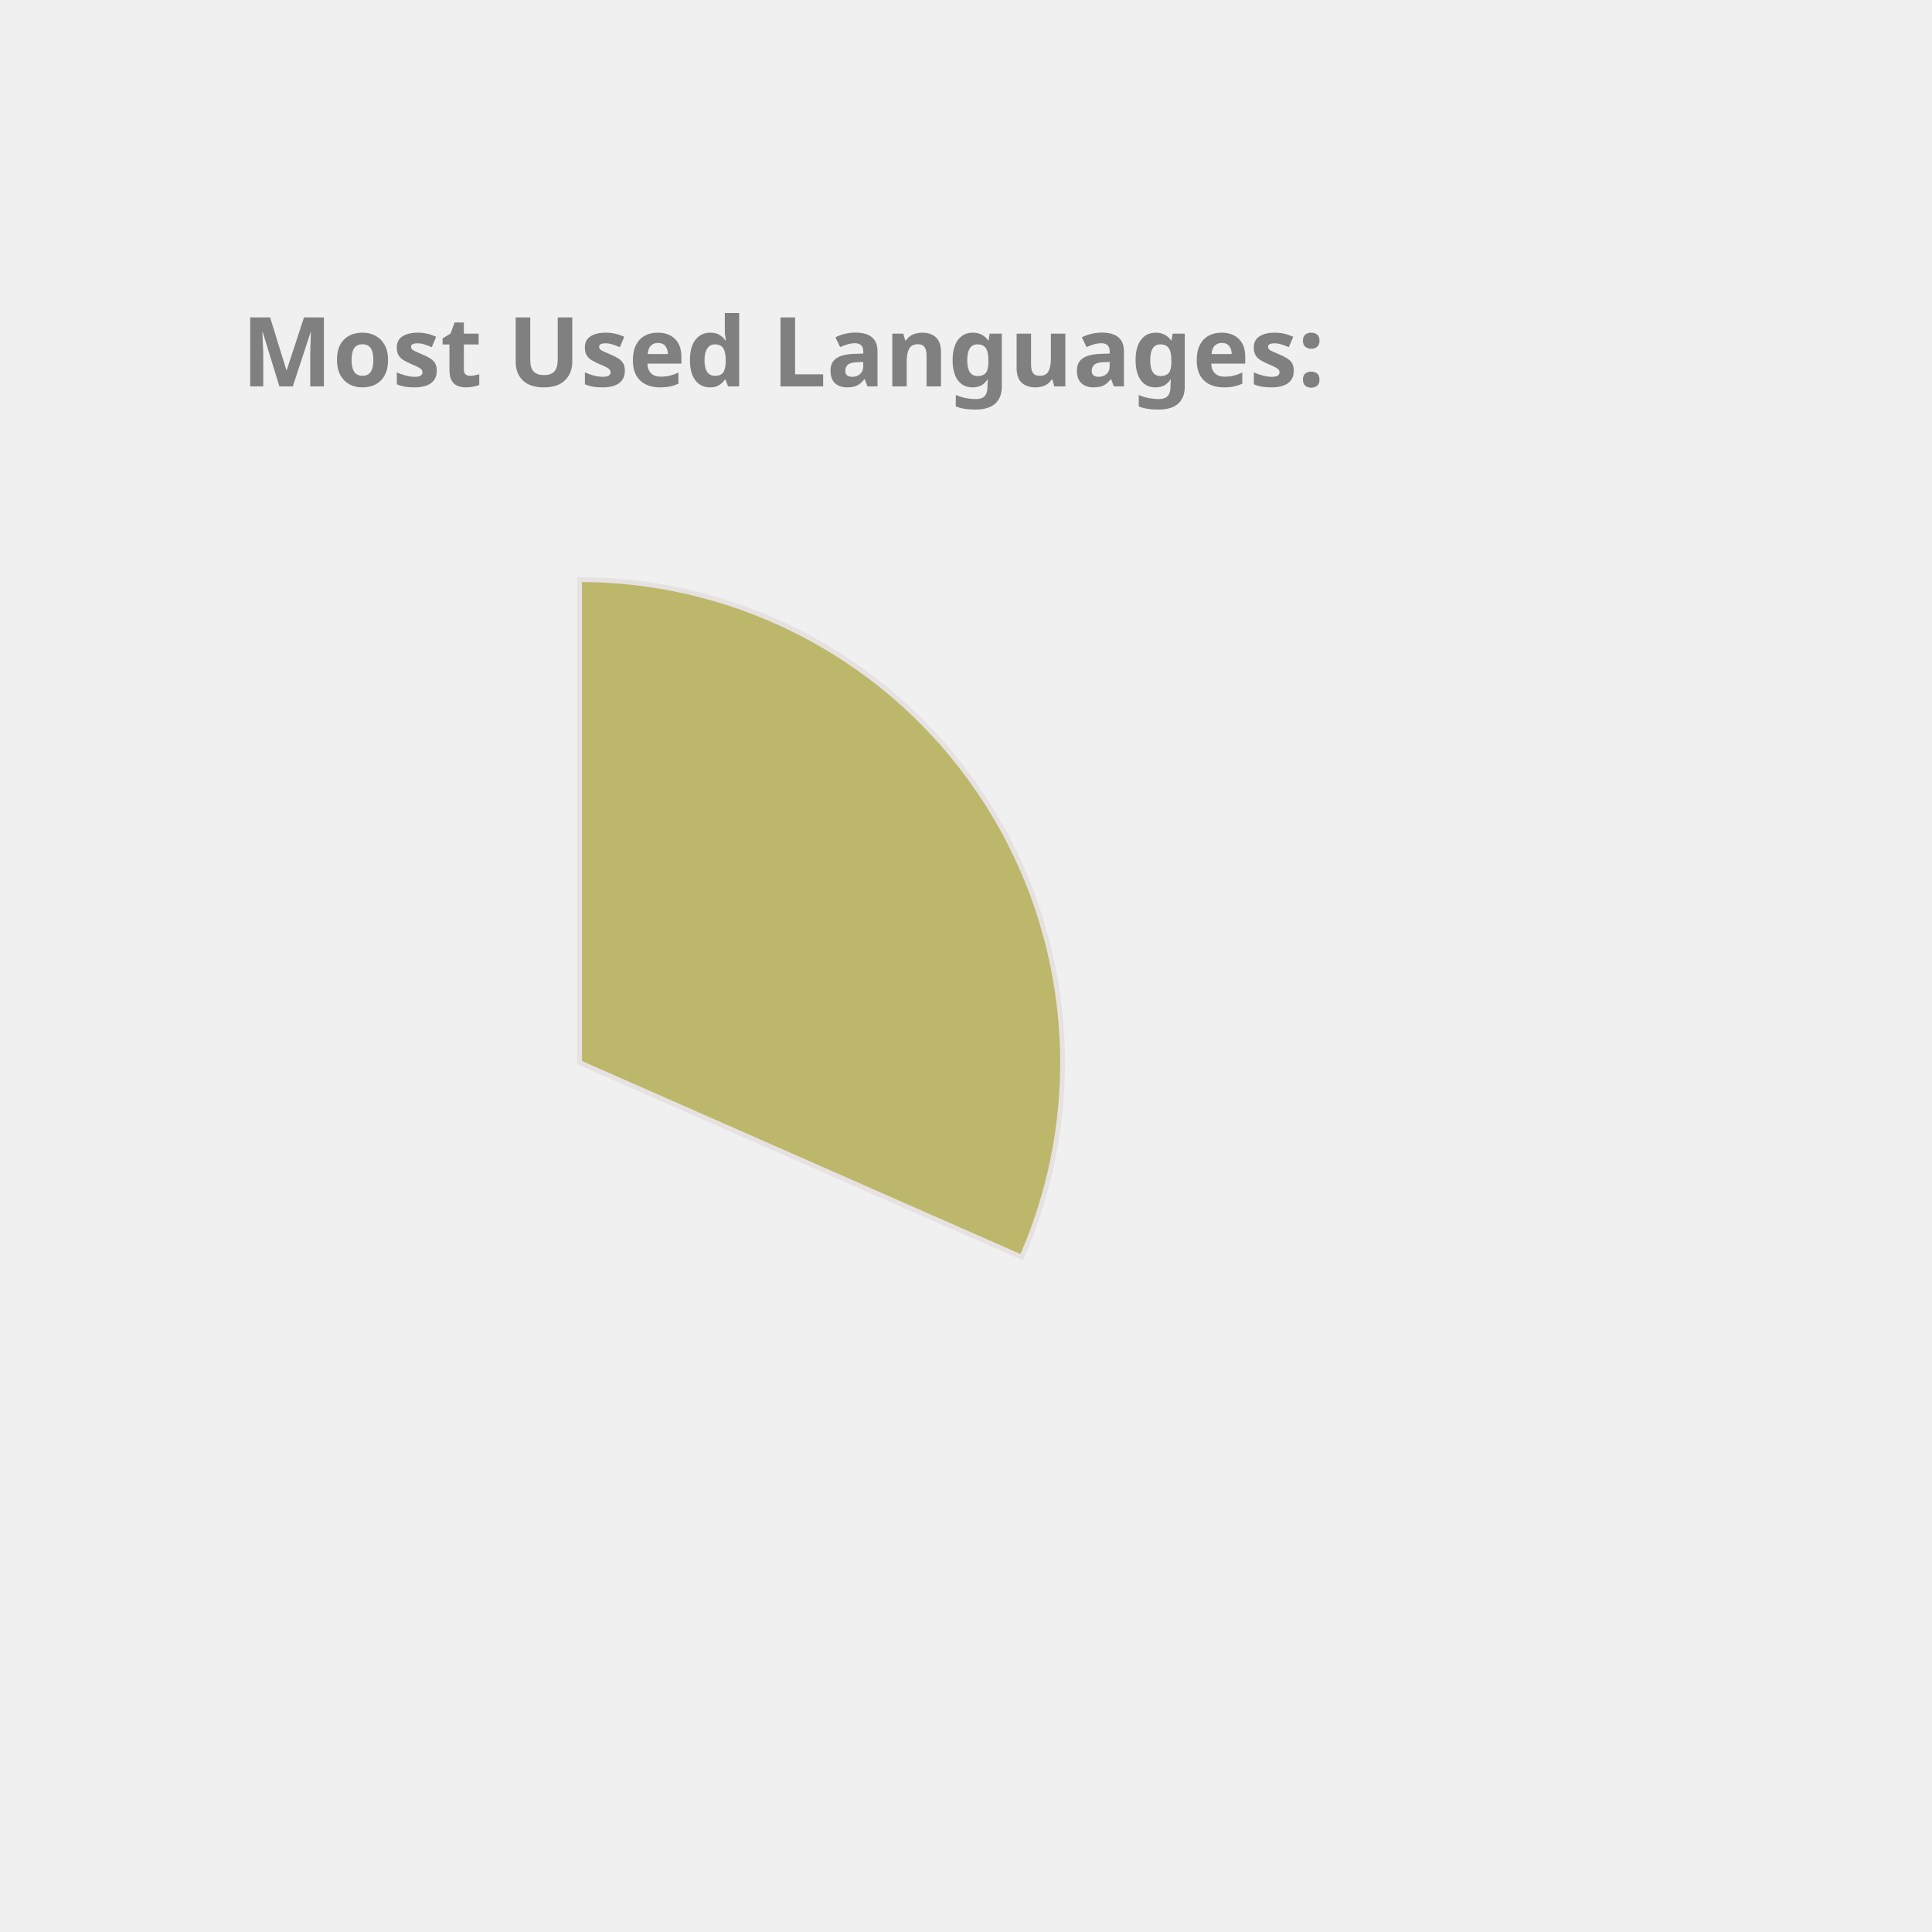
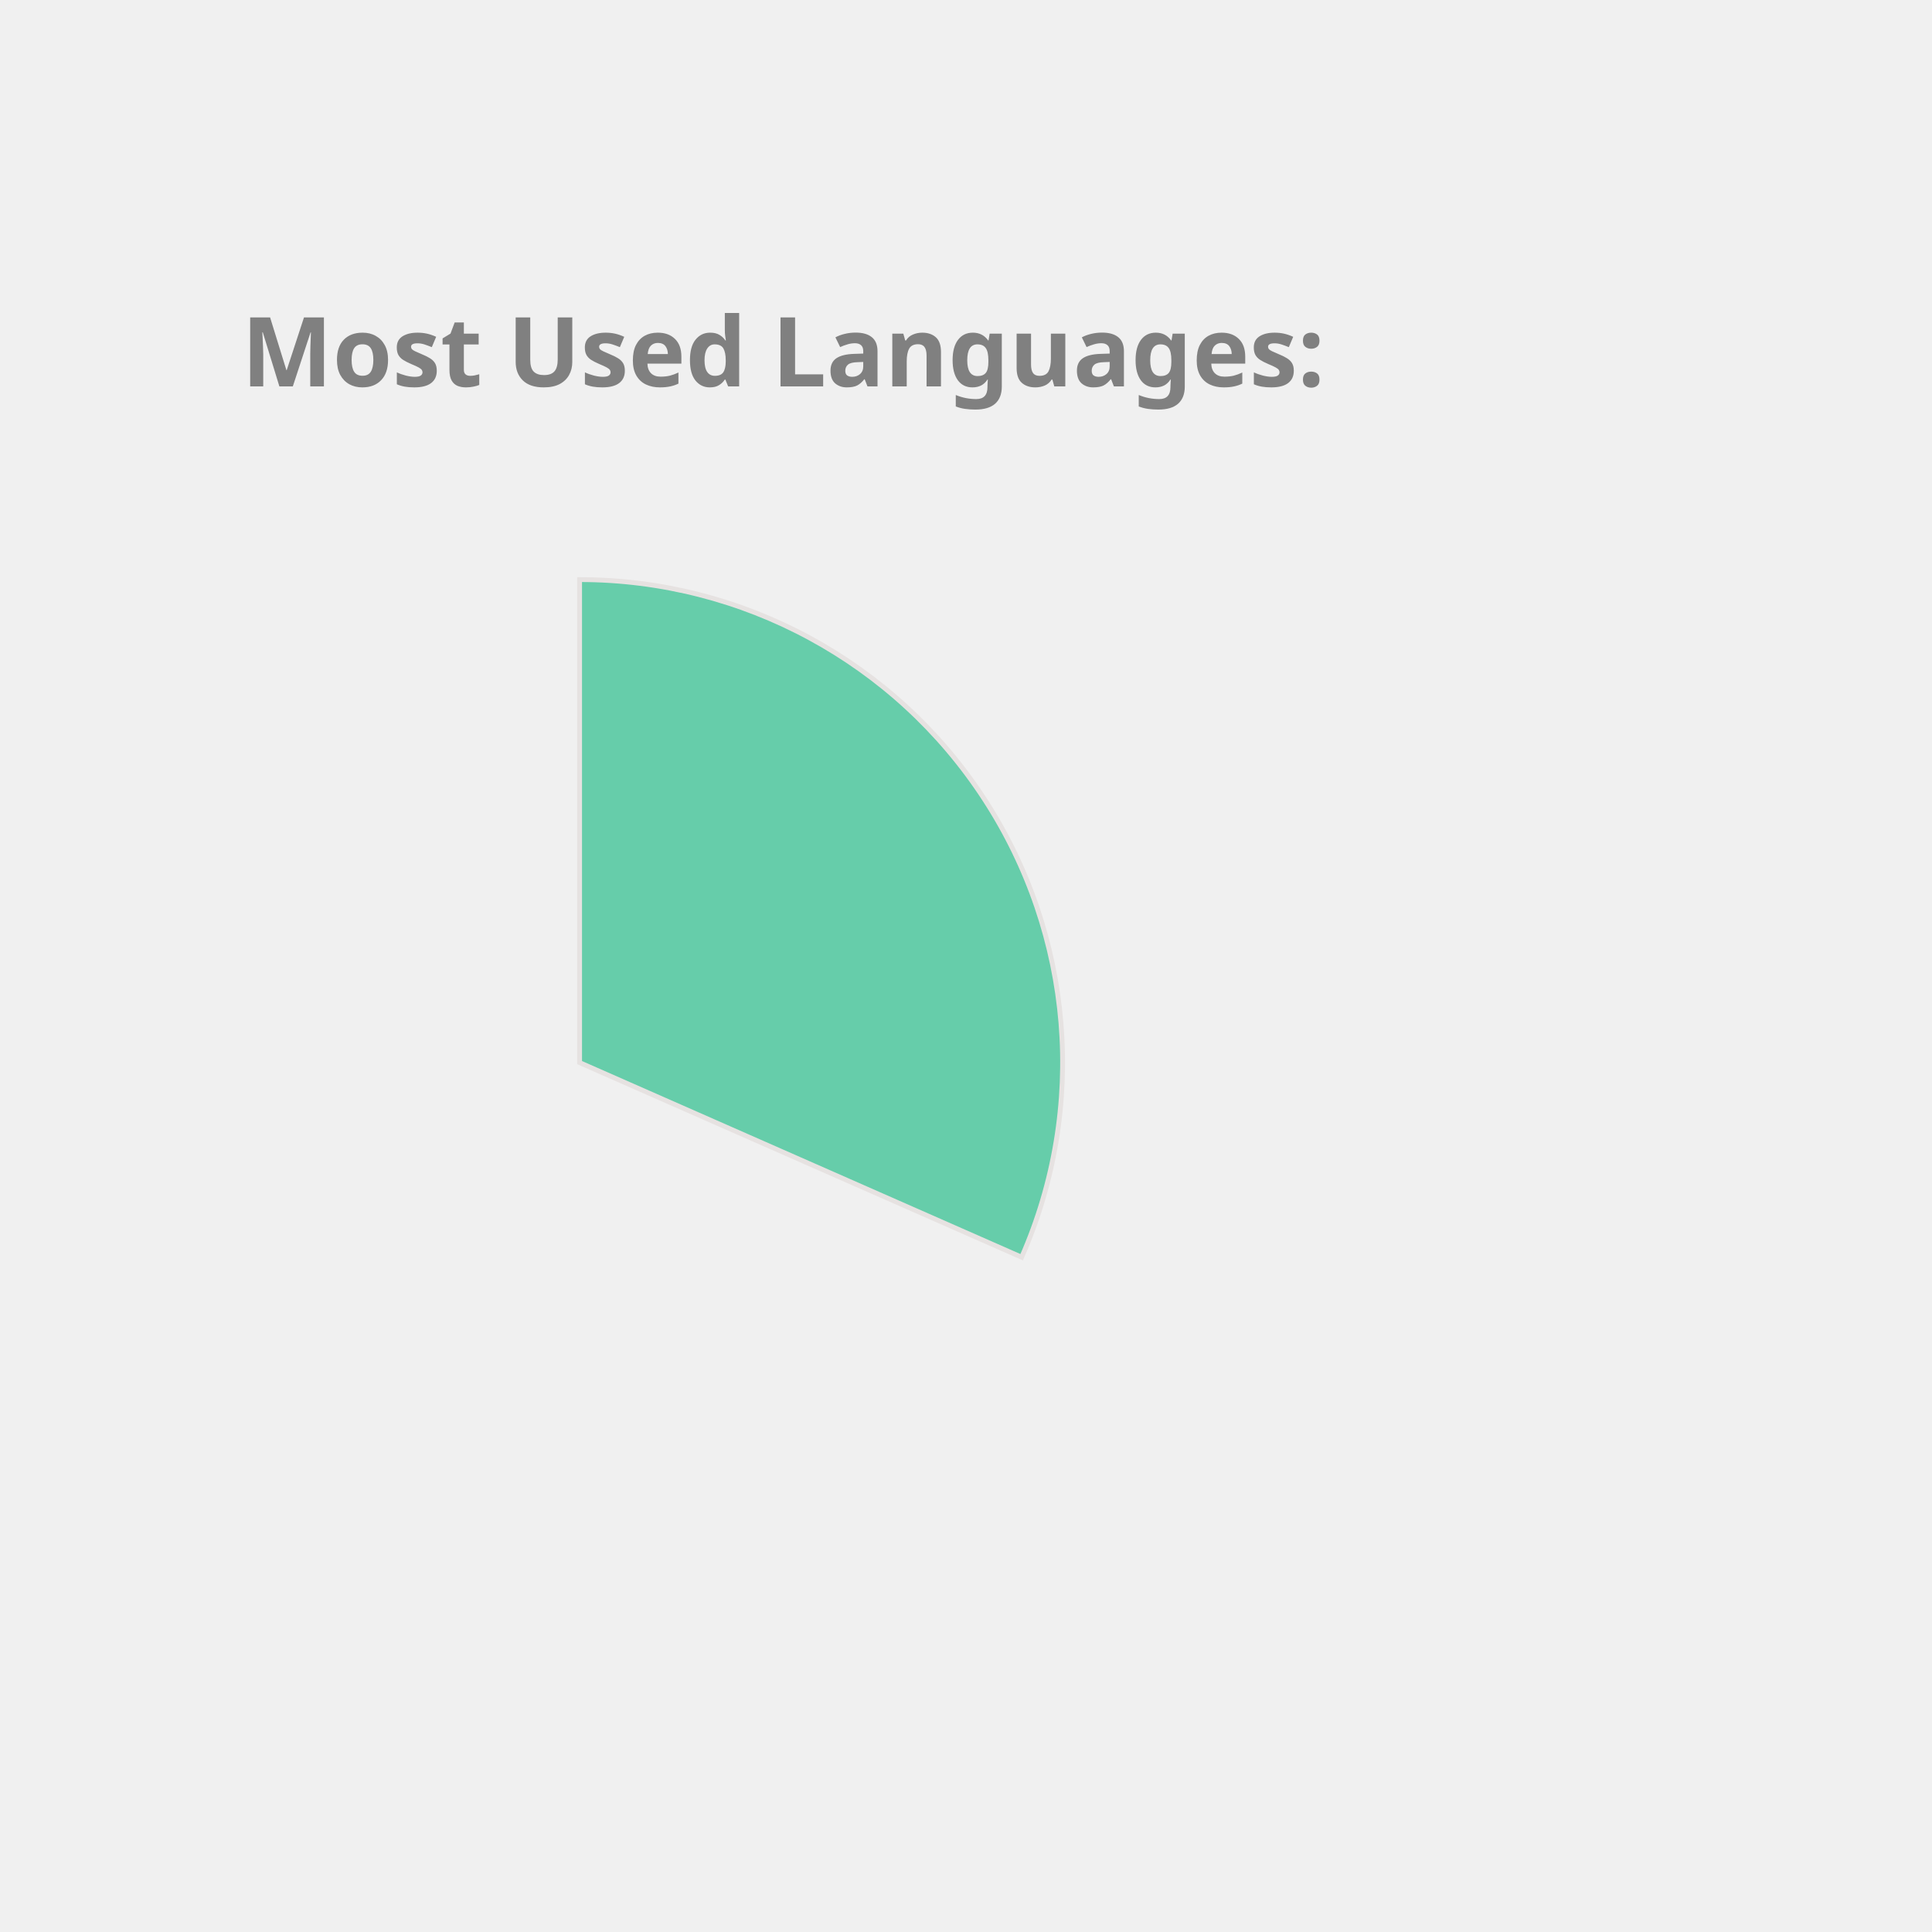
<svg xmlns="http://www.w3.org/2000/svg" height="350px" width="350px" viewBox="0 0 400 400">
  <style> 
        .label {
                font: bold 20px sans-serif;
                color: #404040;
                -webkit-text-stroke: 1px white;
        }

        path {
                stroke: #E6E2E1;
                stroke-width: 1px;
                transform: translate(60px, 100px);
        }

        .path_1 {
                animation: fadeIn 5s linear forwards;
        }

        .path_2 {
                transform: scale(0);
                animation: fadeIn 5s linear forwards 5s;
        }


        
        .path_3 {
                transform: scale(0);
                animation: fadeIn 5s linear forwards 10s;
        }


        .path_4 {
                transform: scale(0);
                animation: fadeIn 5s linear forwards 15s;
        }

        .path_5 {
                transform: scale(0);
                animation: fadeIn 5s linear forwards 20s;
        }

        .path_6 {
                transform: scale(0);
                animation: fadeIn 5s linear forwards 25s;
        }

        .path_7 {
                transform: scale(0);
                animation: fadeIn 5s linear forwards 30s;
        }

        .path_8 {
                transform: scale(0);
                animation: fadeIn 5s linear forwards 35s;
        }

        .path_9 {
                transform: scale(0);
                animation: fadeIn 5s linear forwards 40s;
        }

        .path_10 {
                transform: scale(0);
                animation: fadeIn 5s linear forwards 45s;
        }

        @keyframes fadeIn {
                0% {                        
                        transform: translate(250px, 300px) rotate(0deg) scale(0);
                        
                }
                50% {
                        transform: translate(150px, 220px) rotate(180deg) scale(0.5);
                        
                }
                
                100% {
                        transform: translate(60px, 120px) rotate(360deg) scale(1);
                        
                }
        }
        .txt_1 {
                opacity: 0;
                animation: txtShow 5s linear forwards 0s;
        }

        .txt_2 {
                opacity: 0;
                animation: txtShow 5s linear forwards 5s;
        }

        .txt_3 {
                opacity: 0;
                animation: txtShow 5s linear forwards 10s;
        }

        .txt_4 {
                opacity: 0;
                animation: txtShow 5s linear forwards 15s;
        }

        .txt_5 {
                opacity: 0;
                animation: txtShow 5s linear forwards 20s;
        }

        .txt_6 {
                opacity: 0;
                animation: txtShow 5s linear forwards 25s;
        }

        .txt_7 {
                opacity: 0;
                animation: txtShow 5s linear forwards 30s;
        }

        .txt_8 {
                opacity: 0;
                animation: txtShow 5s linear forwards 35s;
        }

        .txt_9 {
                opacity: 0;
                animation: txtShow 5s linear forwards 40s;
        }

        .txt_10 {
                opacity: 0;
                animation: txtShow 5s linear forwards 45s;
        }

        @keyframes txtShow {
                0% {                        
                        opacity: 0;
                        transform: translate(0px, 0px) scale(0);
                }
                100% {
                        opacity: 1;
                        transform: translate(0px, 0px) scale(1);
                        
                }
        }
</style>
-   <path class="path_1" d="M 60,120 L 60,20 A 100,100 0 0 1 151.524,160.291 Z" fill="DarkKhaki" stroke="#fff" stroke-width="2" />
-   <text class="txt_1" x="260" y="150" fill="DarkKhaki" stroke="DarkKhaki" stroke-width="1">C++</text>
-   <path class="path_2" d="M 60,120 L 151.524,160.291 A 100,100 0 0 1 12.93,208.229 Z" fill="IndianRed" stroke="#fff" stroke-width="2" />
-   <text class="txt_2" x="260" y="170" fill="IndianRed" stroke="IndianRed" stroke-width="1">JavaScript</text>
-   <path class="path_3" d="M 60,120 L 12.93,208.229 A 100,100 0 0 1 -39.288,131.91 Z" fill="Tomato" stroke="#fff" stroke-width="2" />
-   <text class="txt_3" x="260" y="190" fill="Tomato" stroke="Tomato" stroke-width="1">Jupyter Notebook</text>
+   <path class="path_1" d="M 60,120 L 60,20 A 100,100 0 0 1 151.524,160.291 Z" fill="MediumAquaMarine" stroke="#fff" stroke-width="2" />
+   <text class="txt_1" x="260" y="150" fill="MediumAquaMarine" stroke="MediumAquaMarine" stroke-width="1">C++</text>
+   <path class="path_2" d="M 60,120 L 151.524,160.291 A 100,100 0 0 1 12.93,208.229 Z" fill="Coral" stroke="#fff" stroke-width="2" />
+   <text class="txt_2" x="260" y="170" fill="Coral" stroke="Coral" stroke-width="1">JavaScript</text>
+   <path class="path_3" d="M 60,120 L 12.93,208.229 A 100,100 0 0 1 -39.288,131.91 Z" fill="Chocolate" stroke="#fff" stroke-width="2" />
+   <text class="txt_3" x="260" y="190" fill="Chocolate" stroke="Chocolate" stroke-width="1">Jupyter Notebook</text>
  <path class="path_4" d="M 60,120 L -39.288,131.91 A 100,100 0 0 1 -7.533,46.249 Z" fill="Tan" stroke="#fff" stroke-width="2" />
  <text class="txt_4" x="260" y="210" fill="Tan" stroke="Tan" stroke-width="1">Java</text>
-   <path class="path_5" d="M 60,120 L -7.533,46.249 A 100,100 0 0 1 37.573,22.547 Z" fill="RoyalBlue" stroke="#fff" stroke-width="2" />
-   <text class="txt_5" x="260" y="230" fill="RoyalBlue" stroke="RoyalBlue" stroke-width="1">HTML</text>
-   <path class="path_6" d="M 60,120 L 37.573,22.547 A 100,100 0 0 1 55.603,20.097 Z" fill="DodgerBlue" stroke="#fff" stroke-width="2" />
-   <text class="txt_6" x="260" y="250" fill="DodgerBlue" stroke="DodgerBlue" stroke-width="1">TypeScript</text>
-   <path class="path_7" d="M 60,120 L 55.603,20.097 A 100,100 0 0 1 60,20 Z" fill="Salmon" stroke="#fff" stroke-width="2" />
-   <text class="txt_7" x="260" y="270" fill="Salmon" stroke="Salmon" stroke-width="1">CSS</text>
+   <path class="path_5" d="M 60,120 L -7.533,46.249 A 100,100 0 0 1 37.573,22.547 Z" fill="DarkKhaki" stroke="#fff" stroke-width="2" />
+   <text class="txt_5" x="260" y="230" fill="DarkKhaki" stroke="DarkKhaki" stroke-width="1">HTML</text>
+   <path class="path_6" d="M 60,120 L 37.573,22.547 A 100,100 0 0 1 55.603,20.097 Z" fill="RosyBrown" stroke="#fff" stroke-width="2" />
+   <text class="txt_6" x="260" y="250" fill="RosyBrown" stroke="RosyBrown" stroke-width="1">TypeScript</text>
+   <path class="path_7" d="M 60,120 L 55.603,20.097 A 100,100 0 0 1 60,20 Z" fill="Tomato" stroke="#fff" stroke-width="2" />
+   <text class="txt_7" x="260" y="270" fill="Tomato" stroke="Tomato" stroke-width="1">CSS</text>
  <g class="label">
    <text x="50" y="80" fill="grey">Most Used Languages:</text>
  </g>
</svg>
